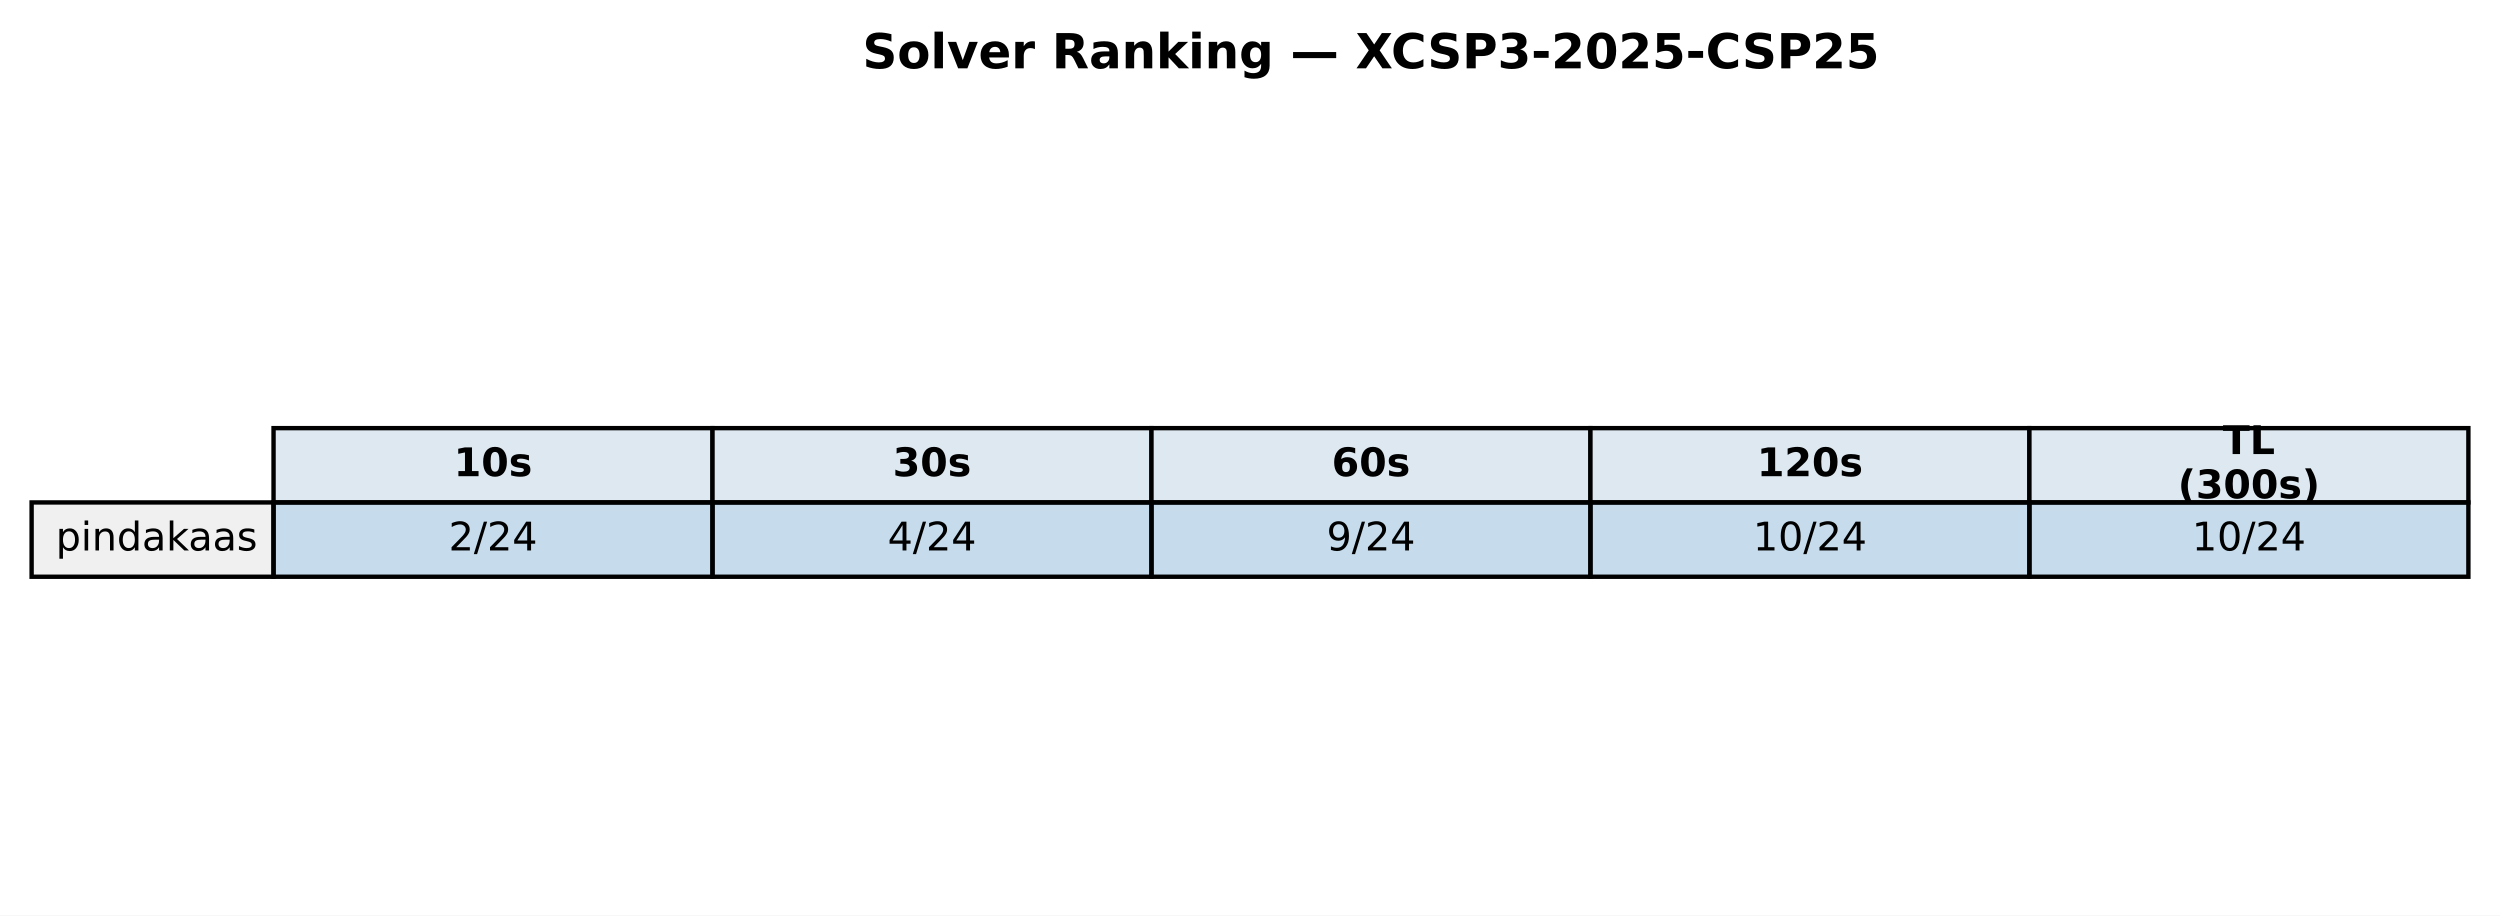
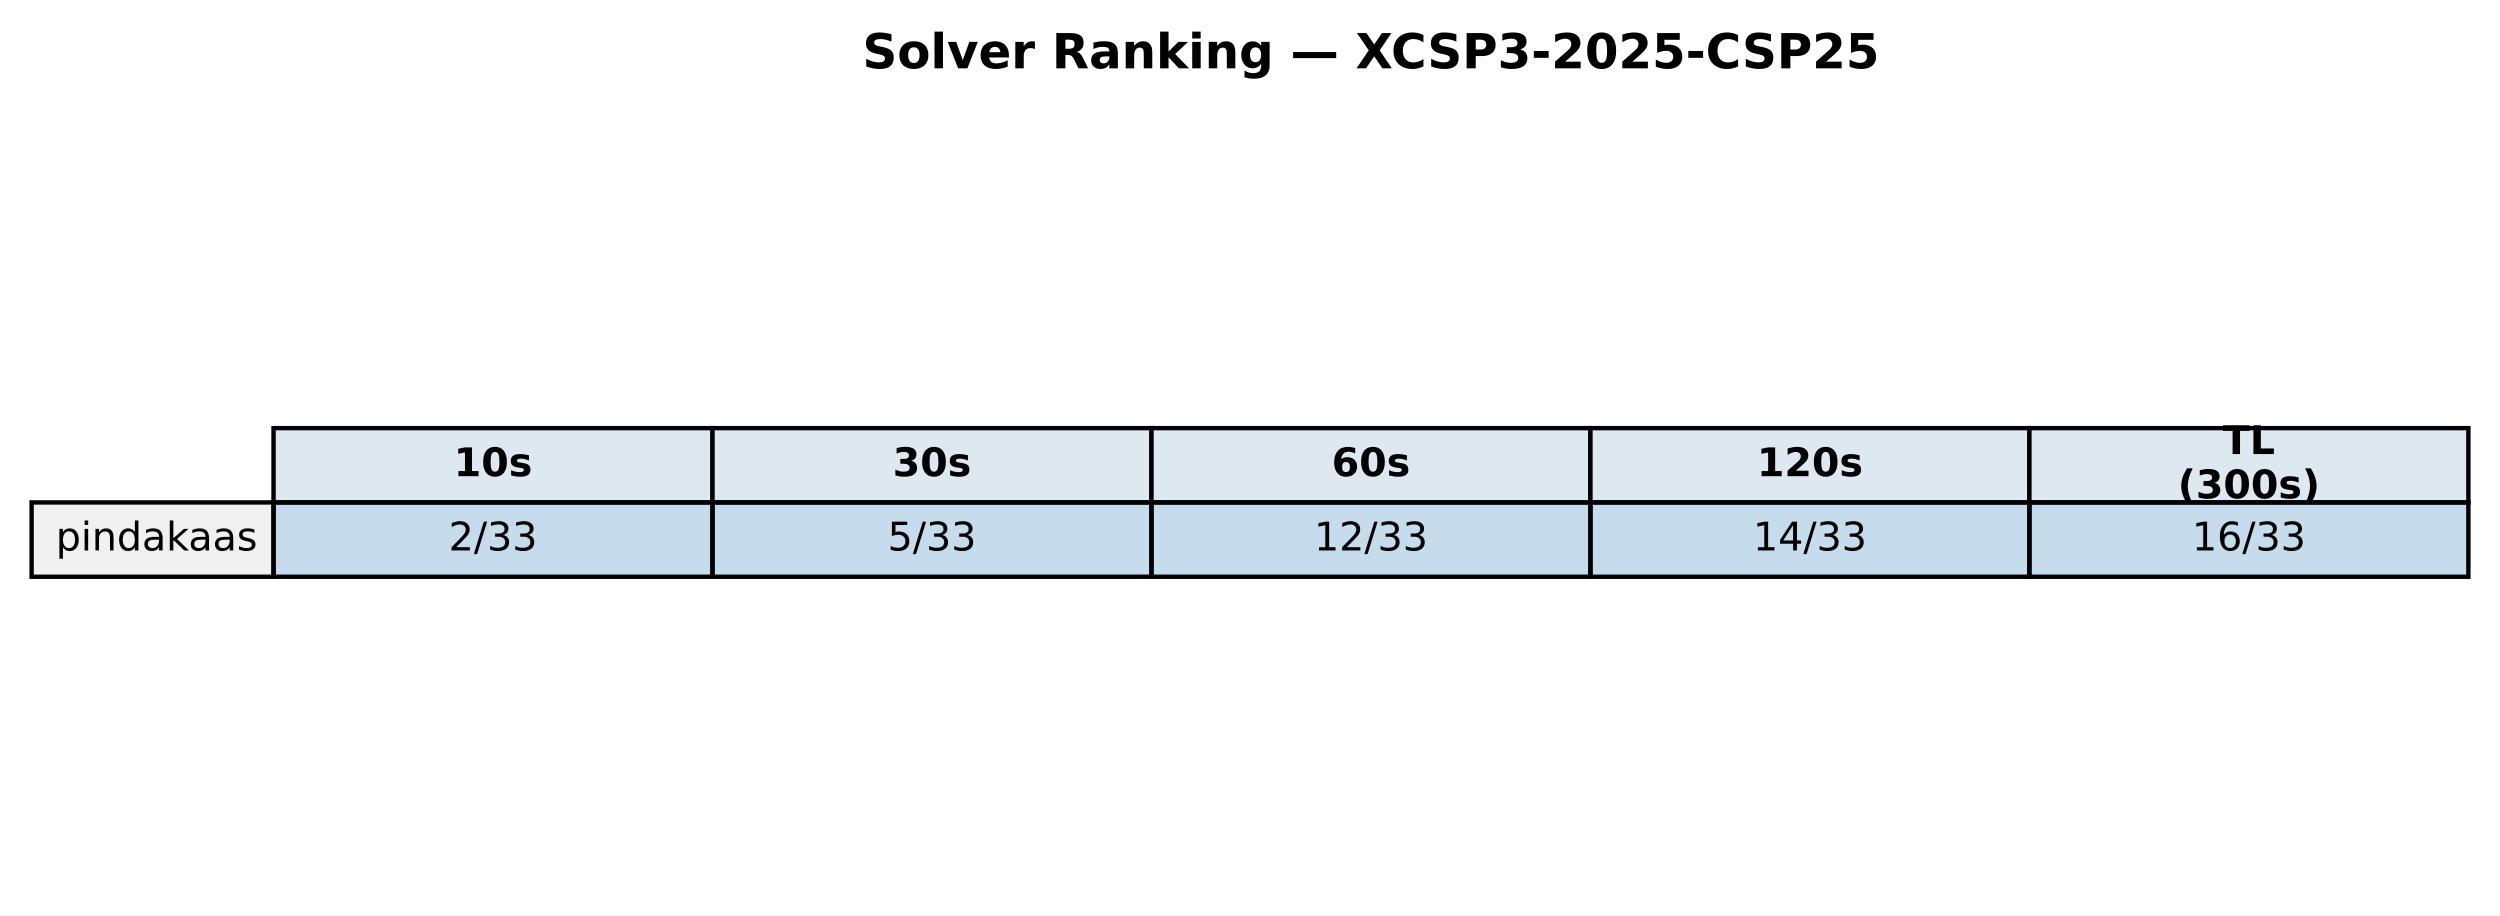
<svg xmlns="http://www.w3.org/2000/svg" xmlns:xlink="http://www.w3.org/1999/xlink" width="569.414pt" height="208.518pt" viewBox="0 0 569.414 208.518" version="1.1">
  <defs>
    <style type="text/css">*{stroke-linejoin: round; stroke-linecap: butt}</style>
  </defs>
  <g id="figure_1">
    <g id="patch_1">
      <path d="M 0 208.518  L 569.414 208.518  L 569.414 0  L 0 0  z " style="fill: #ffffff" />
    </g>
    <g id="axes_1">
      <g id="table_1">
        <g id="patch_2">
          <path d="M 62.304 114.438  L 162.286 114.438  L 162.286 97.514  L 62.304 97.514  z " style="fill: #dde8f0; stroke: #000000; stroke-linejoin: miter" />
        </g>
        <g id="text_1">
          <g transform="translate(103.3544 108.4594) scale(0.09 -0.09)">
            <defs>
              <path id="DejaVuSans-Bold-31" d="M 750 831  L 1813 831  L 1813 3847  L 722 3622  L 722 4441  L 1806 4666  L 2950 4666  L 2950 831  L 4013 831  L 4013 0  L 750 0  L 750 831  z " transform="scale(0.015625)" />
              <path id="DejaVuSans-Bold-30" d="M 2944 2338  Q 2944 3213 2780 3570  Q 2616 3928 2228 3928  Q 1841 3928 1675 3570  Q 1509 3213 1509 2338  Q 1509 1453 1675 1090  Q 1841 728 2228 728  Q 2613 728 2778 1090  Q 2944 1453 2944 2338  z M 4147 2328  Q 4147 1169 3647 539  Q 3147 -91 2228 -91  Q 1306 -91 806 539  Q 306 1169 306 2328  Q 306 3491 806 4120  Q 1306 4750 2228 4750  Q 3147 4750 3647 4120  Q 4147 3491 4147 2328  z " transform="scale(0.015625)" />
              <path id="DejaVuSans-Bold-73" d="M 3272 3391  L 3272 2541  Q 2913 2691 2578 2766  Q 2244 2841 1947 2841  Q 1628 2841 1473 2761  Q 1319 2681 1319 2516  Q 1319 2381 1436 2309  Q 1553 2238 1856 2203  L 2053 2175  Q 2913 2066 3209 1816  Q 3506 1566 3506 1031  Q 3506 472 3093 190  Q 2681 -91 1863 -91  Q 1516 -91 1145 -36  Q 775 19 384 128  L 384 978  Q 719 816 1070 734  Q 1422 653 1784 653  Q 2113 653 2278 743  Q 2444 834 2444 1013  Q 2444 1163 2330 1236  Q 2216 1309 1875 1350  L 1678 1375  Q 931 1469 631 1722  Q 331 1975 331 2491  Q 331 3047 712 3315  Q 1094 3584 1881 3584  Q 2191 3584 2531 3537  Q 2872 3491 3272 3391  z " transform="scale(0.015625)" />
            </defs>
            <use xlink:href="#DejaVuSans-Bold-31" />
            <use xlink:href="#DejaVuSans-Bold-30" transform="translate(69.58008 0)" />
            <use xlink:href="#DejaVuSans-Bold-73" transform="translate(139.1602 0)" />
          </g>
        </g>
        <g id="patch_3">
          <path d="M 162.286 114.438  L 262.268 114.438  L 262.268 97.514  L 162.286 97.514  z " style="fill: #dde8f0; stroke: #000000; stroke-linejoin: miter" />
        </g>
        <g id="text_2">
          <g transform="translate(203.3365 108.4594) scale(0.09 -0.09)">
            <defs>
              <path id="DejaVuSans-Bold-33" d="M 2981 2516  Q 3453 2394 3698 2092  Q 3944 1791 3944 1325  Q 3944 631 3412 270  Q 2881 -91 1863 -91  Q 1503 -91 1142 -33  Q 781 25 428 141  L 428 1069  Q 766 900 1098 814  Q 1431 728 1753 728  Q 2231 728 2486 893  Q 2741 1059 2741 1369  Q 2741 1688 2480 1852  Q 2219 2016 1709 2016  L 1228 2016  L 1228 2791  L 1734 2791  Q 2188 2791 2409 2933  Q 2631 3075 2631 3366  Q 2631 3634 2415 3781  Q 2200 3928 1806 3928  Q 1516 3928 1219 3862  Q 922 3797 628 3669  L 628 4550  Q 984 4650 1334 4700  Q 1684 4750 2022 4750  Q 2931 4750 3382 4451  Q 3834 4153 3834 3553  Q 3834 3144 3618 2883  Q 3403 2622 2981 2516  z " transform="scale(0.015625)" />
            </defs>
            <use xlink:href="#DejaVuSans-Bold-33" />
            <use xlink:href="#DejaVuSans-Bold-30" transform="translate(69.58008 0)" />
            <use xlink:href="#DejaVuSans-Bold-73" transform="translate(139.1602 0)" />
          </g>
        </g>
        <g id="patch_4">
          <path d="M 262.268 114.438  L 362.25 114.438  L 362.25 97.514  L 262.268 97.514  z " style="fill: #dde8f0; stroke: #000000; stroke-linejoin: miter" />
        </g>
        <g id="text_3">
          <g transform="translate(303.3186 108.4594) scale(0.09 -0.09)">
            <defs>
              <path id="DejaVuSans-Bold-36" d="M 2316 2303  Q 2000 2303 1842 2098  Q 1684 1894 1684 1484  Q 1684 1075 1842 870  Q 2000 666 2316 666  Q 2634 666 2792 870  Q 2950 1075 2950 1484  Q 2950 1894 2792 2098  Q 2634 2303 2316 2303  z M 3803 4544  L 3803 3681  Q 3506 3822 3243 3889  Q 2981 3956 2731 3956  Q 2194 3956 1894 3657  Q 1594 3359 1544 2772  Q 1750 2925 1990 3001  Q 2231 3078 2516 3078  Q 3231 3078 3670 2659  Q 4109 2241 4109 1563  Q 4109 813 3618 361  Q 3128 -91 2303 -91  Q 1394 -91 895 523  Q 397 1138 397 2266  Q 397 3422 980 4083  Q 1563 4744 2578 4744  Q 2900 4744 3203 4694  Q 3506 4644 3803 4544  z " transform="scale(0.015625)" />
            </defs>
            <use xlink:href="#DejaVuSans-Bold-36" />
            <use xlink:href="#DejaVuSans-Bold-30" transform="translate(69.58008 0)" />
            <use xlink:href="#DejaVuSans-Bold-73" transform="translate(139.1602 0)" />
          </g>
        </g>
        <g id="patch_5">
          <path d="M 362.25 114.438  L 462.232 114.438  L 462.232 97.514  L 362.25 97.514  z " style="fill: #dde8f0; stroke: #000000; stroke-linejoin: miter" />
        </g>
        <g id="text_4">
          <g transform="translate(400.1697 108.4594) scale(0.09 -0.09)">
            <defs>
              <path id="DejaVuSans-Bold-32" d="M 1844 884  L 3897 884  L 3897 0  L 506 0  L 506 884  L 2209 2388  Q 2438 2594 2547 2791  Q 2656 2988 2656 3200  Q 2656 3528 2436 3728  Q 2216 3928 1850 3928  Q 1569 3928 1234 3808  Q 900 3688 519 3450  L 519 4475  Q 925 4609 1322 4679  Q 1719 4750 2100 4750  Q 2938 4750 3402 4381  Q 3866 4013 3866 3353  Q 3866 2972 3669 2642  Q 3472 2313 2841 1759  L 1844 884  z " transform="scale(0.015625)" />
            </defs>
            <use xlink:href="#DejaVuSans-Bold-31" />
            <use xlink:href="#DejaVuSans-Bold-32" transform="translate(69.58008 0)" />
            <use xlink:href="#DejaVuSans-Bold-30" transform="translate(139.1602 0)" />
            <use xlink:href="#DejaVuSans-Bold-73" transform="translate(208.7402 0)" />
          </g>
        </g>
        <g id="patch_6">
          <path d="M 462.232 114.438  L 562.214 114.438  L 562.214 97.514  L 462.232 97.514  z " style="fill: #dde8f0; stroke: #000000; stroke-linejoin: miter" />
        </g>
        <g id="text_5">
          <g transform="translate(506.2858 103.4204) scale(0.09 -0.09)">
            <defs>
              <path id="DejaVuSans-Bold-54" d="M 31 4666  L 4331 4666  L 4331 3756  L 2784 3756  L 2784 0  L 1581 0  L 1581 3756  L 31 3756  L 31 4666  z " transform="scale(0.015625)" />
              <path id="DejaVuSans-Bold-4c" d="M 588 4666  L 1791 4666  L 1791 909  L 3903 909  L 3903 0  L 588 0  L 588 4666  z " transform="scale(0.015625)" />
            </defs>
            <use xlink:href="#DejaVuSans-Bold-54" />
            <use xlink:href="#DejaVuSans-Bold-4c" transform="translate(68.21289 0)" />
          </g>
          <g transform="translate(496.0385 113.4984) scale(0.09 -0.09)">
            <defs>
              <path id="DejaVuSans-Bold-28" d="M 2413 -844  L 1484 -844  Q 1006 -72 778 623  Q 550 1319 550 2003  Q 550 2688 779 3389  Q 1009 4091 1484 4856  L 2413 4856  Q 2013 4116 1813 3408  Q 1613 2700 1613 2009  Q 1613 1319 1811 609  Q 2009 -100 2413 -844  z " transform="scale(0.015625)" />
              <path id="DejaVuSans-Bold-29" d="M 513 -844  Q 913 -100 1113 609  Q 1313 1319 1313 2009  Q 1313 2700 1113 3408  Q 913 4116 513 4856  L 1441 4856  Q 1916 4091 2145 3389  Q 2375 2688 2375 2003  Q 2375 1319 2147 623  Q 1919 -72 1441 -844  L 513 -844  z " transform="scale(0.015625)" />
            </defs>
            <use xlink:href="#DejaVuSans-Bold-28" />
            <use xlink:href="#DejaVuSans-Bold-33" transform="translate(45.70312 0)" />
            <use xlink:href="#DejaVuSans-Bold-30" transform="translate(115.2832 0)" />
            <use xlink:href="#DejaVuSans-Bold-30" transform="translate(184.8633 0)" />
            <use xlink:href="#DejaVuSans-Bold-73" transform="translate(254.4434 0)" />
            <use xlink:href="#DejaVuSans-Bold-29" transform="translate(313.9648 0)" />
          </g>
        </g>
        <g id="patch_7">
          <path d="M 7.2 131.363  L 62.304 131.363  L 62.304 114.438  L 7.2 114.438  z " style="fill: #f0f0f0; stroke: #000000; stroke-linejoin: miter" />
        </g>
        <g id="text_6">
          <g transform="translate(12.71036 125.3841) scale(0.09 -0.09)">
            <defs>
              <path id="DejaVuSans-70" d="M 1159 525  L 1159 -1331  L 581 -1331  L 581 3500  L 1159 3500  L 1159 2969  Q 1341 3281 1617 3432  Q 1894 3584 2278 3584  Q 2916 3584 3314 3078  Q 3713 2572 3713 1747  Q 3713 922 3314 415  Q 2916 -91 2278 -91  Q 1894 -91 1617 61  Q 1341 213 1159 525  z M 3116 1747  Q 3116 2381 2855 2742  Q 2594 3103 2138 3103  Q 1681 3103 1420 2742  Q 1159 2381 1159 1747  Q 1159 1113 1420 752  Q 1681 391 2138 391  Q 2594 391 2855 752  Q 3116 1113 3116 1747  z " transform="scale(0.015625)" />
              <path id="DejaVuSans-69" d="M 603 3500  L 1178 3500  L 1178 0  L 603 0  L 603 3500  z M 603 4863  L 1178 4863  L 1178 4134  L 603 4134  L 603 4863  z " transform="scale(0.015625)" />
              <path id="DejaVuSans-6e" d="M 3513 2113  L 3513 0  L 2938 0  L 2938 2094  Q 2938 2591 2744 2837  Q 2550 3084 2163 3084  Q 1697 3084 1428 2787  Q 1159 2491 1159 1978  L 1159 0  L 581 0  L 581 3500  L 1159 3500  L 1159 2956  Q 1366 3272 1645 3428  Q 1925 3584 2291 3584  Q 2894 3584 3203 3211  Q 3513 2838 3513 2113  z " transform="scale(0.015625)" />
              <path id="DejaVuSans-64" d="M 2906 2969  L 2906 4863  L 3481 4863  L 3481 0  L 2906 0  L 2906 525  Q 2725 213 2448 61  Q 2172 -91 1784 -91  Q 1150 -91 751 415  Q 353 922 353 1747  Q 353 2572 751 3078  Q 1150 3584 1784 3584  Q 2172 3584 2448 3432  Q 2725 3281 2906 2969  z M 947 1747  Q 947 1113 1208 752  Q 1469 391 1925 391  Q 2381 391 2643 752  Q 2906 1113 2906 1747  Q 2906 2381 2643 2742  Q 2381 3103 1925 3103  Q 1469 3103 1208 2742  Q 947 2381 947 1747  z " transform="scale(0.015625)" />
              <path id="DejaVuSans-61" d="M 2194 1759  Q 1497 1759 1228 1600  Q 959 1441 959 1056  Q 959 750 1161 570  Q 1363 391 1709 391  Q 2188 391 2477 730  Q 2766 1069 2766 1631  L 2766 1759  L 2194 1759  z M 3341 1997  L 3341 0  L 2766 0  L 2766 531  Q 2569 213 2275 61  Q 1981 -91 1556 -91  Q 1019 -91 701 211  Q 384 513 384 1019  Q 384 1609 779 1909  Q 1175 2209 1959 2209  L 2766 2209  L 2766 2266  Q 2766 2663 2505 2880  Q 2244 3097 1772 3097  Q 1472 3097 1187 3025  Q 903 2953 641 2809  L 641 3341  Q 956 3463 1253 3523  Q 1550 3584 1831 3584  Q 2591 3584 2966 3190  Q 3341 2797 3341 1997  z " transform="scale(0.015625)" />
              <path id="DejaVuSans-6b" d="M 581 4863  L 1159 4863  L 1159 1991  L 2875 3500  L 3609 3500  L 1753 1863  L 3688 0  L 2938 0  L 1159 1709  L 1159 0  L 581 0  L 581 4863  z " transform="scale(0.015625)" />
              <path id="DejaVuSans-73" d="M 2834 3397  L 2834 2853  Q 2591 2978 2328 3040  Q 2066 3103 1784 3103  Q 1356 3103 1142 2972  Q 928 2841 928 2578  Q 928 2378 1081 2264  Q 1234 2150 1697 2047  L 1894 2003  Q 2506 1872 2764 1633  Q 3022 1394 3022 966  Q 3022 478 2636 193  Q 2250 -91 1575 -91  Q 1294 -91 989 -36  Q 684 19 347 128  L 347 722  Q 666 556 975 473  Q 1284 391 1588 391  Q 1994 391 2212 530  Q 2431 669 2431 922  Q 2431 1156 2273 1281  Q 2116 1406 1581 1522  L 1381 1569  Q 847 1681 609 1914  Q 372 2147 372 2553  Q 372 3047 722 3315  Q 1072 3584 1716 3584  Q 2034 3584 2315 3537  Q 2597 3491 2834 3397  z " transform="scale(0.015625)" />
            </defs>
            <use xlink:href="#DejaVuSans-70" />
            <use xlink:href="#DejaVuSans-69" transform="translate(63.47656 0)" />
            <use xlink:href="#DejaVuSans-6e" transform="translate(91.25977 0)" />
            <use xlink:href="#DejaVuSans-64" transform="translate(154.6387 0)" />
            <use xlink:href="#DejaVuSans-61" transform="translate(218.1152 0)" />
            <use xlink:href="#DejaVuSans-6b" transform="translate(279.3945 0)" />
            <use xlink:href="#DejaVuSans-61" transform="translate(335.5547 0)" />
            <use xlink:href="#DejaVuSans-61" transform="translate(396.834 0)" />
            <use xlink:href="#DejaVuSans-73" transform="translate(458.1133 0)" />
          </g>
        </g>
        <g id="patch_8">
          <path d="M 62.304 131.363  L 162.286 131.363  L 162.286 114.438  L 62.304 114.438  z " style="fill: #1f77b4; fill-opacity: 0.25; stroke: #000000; stroke-linejoin: miter" />
        </g>
        <g id="text_7">
          <g transform="translate(102.1894 125.3841) scale(0.09 -0.09)">
            <defs>
              <path id="DejaVuSans-32" d="M 1228 531  L 3431 531  L 3431 0  L 469 0  L 469 531  Q 828 903 1448 1529  Q 2069 2156 2228 2338  Q 2531 2678 2651 2914  Q 2772 3150 2772 3378  Q 2772 3750 2511 3984  Q 2250 4219 1831 4219  Q 1534 4219 1204 4116  Q 875 4013 500 3803  L 500 4441  Q 881 4594 1212 4672  Q 1544 4750 1819 4750  Q 2544 4750 2975 4387  Q 3406 4025 3406 3419  Q 3406 3131 3298 2873  Q 3191 2616 2906 2266  Q 2828 2175 2409 1742  Q 1991 1309 1228 531  z " transform="scale(0.015625)" />
              <path id="DejaVuSans-2f" d="M 1625 4666  L 2156 4666  L 531 -594  L 0 -594  L 1625 4666  z " transform="scale(0.015625)" />
-               <path id="DejaVuSans-34" d="M 2419 4116  L 825 1625  L 2419 1625  L 2419 4116  z M 2253 4666  L 3047 4666  L 3047 1625  L 3713 1625  L 3713 1100  L 3047 1100  L 3047 0  L 2419 0  L 2419 1100  L 313 1100  L 313 1709  L 2253 4666  z " transform="scale(0.015625)" />
+               <path id="DejaVuSans-33" d="M 2597 2516  Q 3050 2419 3304 2112  Q 3559 1806 3559 1356  Q 3559 666 3084 287  Q 2609 -91 1734 -91  Q 1441 -91 1130 -33  Q 819 25 488 141  L 488 750  Q 750 597 1062 519  Q 1375 441 1716 441  Q 2309 441 2620 675  Q 2931 909 2931 1356  Q 2931 1769 2642 2001  Q 2353 2234 1838 2234  L 1294 2234  L 1294 2753  L 1863 2753  Q 2328 2753 2575 2939  Q 2822 3125 2822 3475  Q 2822 3834 2567 4026  Q 2313 4219 1838 4219  Q 1578 4219 1281 4162  Q 984 4106 628 3988  L 628 4550  Q 988 4650 1302 4700  Q 1616 4750 1894 4750  Q 2613 4750 3031 4423  Q 3450 4097 3450 3541  Q 3450 3153 3228 2886  Q 3006 2619 2597 2516  z " transform="scale(0.015625)" />
            </defs>
            <use xlink:href="#DejaVuSans-32" />
            <use xlink:href="#DejaVuSans-2f" transform="translate(63.62305 0)" />
-             <use xlink:href="#DejaVuSans-32" transform="translate(97.31445 0)" />
-             <use xlink:href="#DejaVuSans-34" transform="translate(160.9375 0)" />
+             <use xlink:href="#DejaVuSans-33" transform="translate(97.31445 0)" />
+             <use xlink:href="#DejaVuSans-33" transform="translate(160.9375 0)" />
          </g>
        </g>
        <g id="patch_9">
          <path d="M 162.286 131.363  L 262.268 131.363  L 262.268 114.438  L 162.286 114.438  z " style="fill: #1f77b4; fill-opacity: 0.25; stroke: #000000; stroke-linejoin: miter" />
        </g>
        <g id="text_8">
          <g transform="translate(202.1714 125.3841) scale(0.09 -0.09)">
-             <use xlink:href="#DejaVuSans-34" />
+             <defs>
+               <path id="DejaVuSans-35" d="M 691 4666  L 3169 4666  L 3169 4134  L 1269 4134  L 1269 2991  Q 1406 3038 1543 3061  Q 1681 3084 1819 3084  Q 2600 3084 3056 2656  Q 3513 2228 3513 1497  Q 3513 744 3044 326  Q 2575 -91 1722 -91  Q 1428 -91 1123 -41  Q 819 9 494 109  L 494 744  Q 775 591 1075 516  Q 1375 441 1709 441  Q 2250 441 2565 725  Q 2881 1009 2881 1497  Q 2881 1984 2565 2268  Q 2250 2553 1709 2553  Q 1456 2553 1204 2497  Q 953 2441 691 2322  L 691 4666  z " transform="scale(0.015625)" />
+             </defs>
+             <use xlink:href="#DejaVuSans-35" />
            <use xlink:href="#DejaVuSans-2f" transform="translate(63.62305 0)" />
-             <use xlink:href="#DejaVuSans-32" transform="translate(97.31445 0)" />
-             <use xlink:href="#DejaVuSans-34" transform="translate(160.9375 0)" />
+             <use xlink:href="#DejaVuSans-33" transform="translate(97.31445 0)" />
+             <use xlink:href="#DejaVuSans-33" transform="translate(160.9375 0)" />
          </g>
        </g>
        <g id="patch_10">
          <path d="M 262.268 131.363  L 362.25 131.363  L 362.25 114.438  L 262.268 114.438  z " style="fill: #1f77b4; fill-opacity: 0.25; stroke: #000000; stroke-linejoin: miter" />
        </g>
        <g id="text_9">
-           <g transform="translate(302.1535 125.3841) scale(0.09 -0.09)">
-             <defs>
-               <path id="DejaVuSans-39" d="M 703 97  L 703 672  Q 941 559 1184 500  Q 1428 441 1663 441  Q 2288 441 2617 861  Q 2947 1281 2994 2138  Q 2813 1869 2534 1725  Q 2256 1581 1919 1581  Q 1219 1581 811 2004  Q 403 2428 403 3163  Q 403 3881 828 4315  Q 1253 4750 1959 4750  Q 2769 4750 3195 4129  Q 3622 3509 3622 2328  Q 3622 1225 3098 567  Q 2575 -91 1691 -91  Q 1453 -91 1209 -44  Q 966 3 703 97  z M 1959 2075  Q 2384 2075 2632 2365  Q 2881 2656 2881 3163  Q 2881 3666 2632 3958  Q 2384 4250 1959 4250  Q 1534 4250 1286 3958  Q 1038 3666 1038 3163  Q 1038 2656 1286 2365  Q 1534 2075 1959 2075  z " transform="scale(0.015625)" />
-             </defs>
-             <use xlink:href="#DejaVuSans-39" />
-             <use xlink:href="#DejaVuSans-2f" transform="translate(63.62305 0)" />
-             <use xlink:href="#DejaVuSans-32" transform="translate(97.31445 0)" />
-             <use xlink:href="#DejaVuSans-34" transform="translate(160.9375 0)" />
+           <g transform="translate(299.2904 125.3841) scale(0.09 -0.09)">
+             <defs>
+               <path id="DejaVuSans-31" d="M 794 531  L 1825 531  L 1825 4091  L 703 3866  L 703 4441  L 1819 4666  L 2450 4666  L 2450 531  L 3481 531  L 3481 0  L 794 0  L 794 531  z " transform="scale(0.015625)" />
+             </defs>
+             <use xlink:href="#DejaVuSans-31" />
+             <use xlink:href="#DejaVuSans-32" transform="translate(63.62305 0)" />
+             <use xlink:href="#DejaVuSans-2f" transform="translate(127.2461 0)" />
+             <use xlink:href="#DejaVuSans-33" transform="translate(160.9375 0)" />
+             <use xlink:href="#DejaVuSans-33" transform="translate(224.5605 0)" />
          </g>
        </g>
        <g id="patch_11">
          <path d="M 362.25 131.363  L 462.232 131.363  L 462.232 114.438  L 362.25 114.438  z " style="fill: #1f77b4; fill-opacity: 0.25; stroke: #000000; stroke-linejoin: miter" />
        </g>
        <g id="text_10">
          <g transform="translate(399.2725 125.3841) scale(0.09 -0.09)">
            <defs>
-               <path id="DejaVuSans-31" d="M 794 531  L 1825 531  L 1825 4091  L 703 3866  L 703 4441  L 1819 4666  L 2450 4666  L 2450 531  L 3481 531  L 3481 0  L 794 0  L 794 531  z " transform="scale(0.015625)" />
-               <path id="DejaVuSans-30" d="M 2034 4250  Q 1547 4250 1301 3770  Q 1056 3291 1056 2328  Q 1056 1369 1301 889  Q 1547 409 2034 409  Q 2525 409 2770 889  Q 3016 1369 3016 2328  Q 3016 3291 2770 3770  Q 2525 4250 2034 4250  z M 2034 4750  Q 2819 4750 3233 4129  Q 3647 3509 3647 2328  Q 3647 1150 3233 529  Q 2819 -91 2034 -91  Q 1250 -91 836 529  Q 422 1150 422 2328  Q 422 3509 836 4129  Q 1250 4750 2034 4750  z " transform="scale(0.015625)" />
+               <path id="DejaVuSans-34" d="M 2419 4116  L 825 1625  L 2419 1625  L 2419 4116  z M 2253 4666  L 3047 4666  L 3047 1625  L 3713 1625  L 3713 1100  L 3047 1100  L 3047 0  L 2419 0  L 2419 1100  L 313 1100  L 313 1709  L 2253 4666  z " transform="scale(0.015625)" />
            </defs>
            <use xlink:href="#DejaVuSans-31" />
-             <use xlink:href="#DejaVuSans-30" transform="translate(63.62305 0)" />
+             <use xlink:href="#DejaVuSans-34" transform="translate(63.62305 0)" />
            <use xlink:href="#DejaVuSans-2f" transform="translate(127.2461 0)" />
-             <use xlink:href="#DejaVuSans-32" transform="translate(160.9375 0)" />
-             <use xlink:href="#DejaVuSans-34" transform="translate(224.5605 0)" />
+             <use xlink:href="#DejaVuSans-33" transform="translate(160.9375 0)" />
+             <use xlink:href="#DejaVuSans-33" transform="translate(224.5605 0)" />
          </g>
        </g>
        <g id="patch_12">
          <path d="M 462.232 131.363  L 562.214 131.363  L 562.214 114.438  L 462.232 114.438  z " style="fill: #1f77b4; fill-opacity: 0.25; stroke: #000000; stroke-linejoin: miter" />
        </g>
        <g id="text_11">
          <g transform="translate(499.2545 125.3841) scale(0.09 -0.09)">
+             <defs>
+               <path id="DejaVuSans-36" d="M 2113 2584  Q 1688 2584 1439 2293  Q 1191 2003 1191 1497  Q 1191 994 1439 701  Q 1688 409 2113 409  Q 2538 409 2786 701  Q 3034 994 3034 1497  Q 3034 2003 2786 2293  Q 2538 2584 2113 2584  z M 3366 4563  L 3366 3988  Q 3128 4100 2886 4159  Q 2644 4219 2406 4219  Q 1781 4219 1451 3797  Q 1122 3375 1075 2522  Q 1259 2794 1537 2939  Q 1816 3084 2150 3084  Q 2853 3084 3261 2657  Q 3669 2231 3669 1497  Q 3669 778 3244 343  Q 2819 -91 2113 -91  Q 1303 -91 875 529  Q 447 1150 447 2328  Q 447 3434 972 4092  Q 1497 4750 2381 4750  Q 2619 4750 2861 4703  Q 3103 4656 3366 4563  z " transform="scale(0.015625)" />
+             </defs>
            <use xlink:href="#DejaVuSans-31" />
-             <use xlink:href="#DejaVuSans-30" transform="translate(63.62305 0)" />
+             <use xlink:href="#DejaVuSans-36" transform="translate(63.62305 0)" />
            <use xlink:href="#DejaVuSans-2f" transform="translate(127.2461 0)" />
-             <use xlink:href="#DejaVuSans-32" transform="translate(160.9375 0)" />
-             <use xlink:href="#DejaVuSans-34" transform="translate(224.5605 0)" />
+             <use xlink:href="#DejaVuSans-33" transform="translate(160.9375 0)" />
+             <use xlink:href="#DejaVuSans-33" transform="translate(224.5605 0)" />
          </g>
        </g>
      </g>
      <g id="text_12">
        <g transform="translate(196.4477 15.55828) scale(0.11 -0.11)">
          <defs>
            <path id="DejaVuSans-Bold-53" d="M 3834 4519  L 3834 3531  Q 3450 3703 3084 3790  Q 2719 3878 2394 3878  Q 1963 3878 1756 3759  Q 1550 3641 1550 3391  Q 1550 3203 1689 3098  Q 1828 2994 2194 2919  L 2706 2816  Q 3484 2659 3812 2340  Q 4141 2022 4141 1434  Q 4141 663 3683 286  Q 3225 -91 2284 -91  Q 1841 -91 1394 -6  Q 947 78 500 244  L 500 1259  Q 947 1022 1364 901  Q 1781 781 2169 781  Q 2563 781 2772 912  Q 2981 1044 2981 1288  Q 2981 1506 2839 1625  Q 2697 1744 2272 1838  L 1806 1941  Q 1106 2091 782 2419  Q 459 2747 459 3303  Q 459 4000 909 4375  Q 1359 4750 2203 4750  Q 2588 4750 2994 4692  Q 3400 4634 3834 4519  z " transform="scale(0.015625)" />
            <path id="DejaVuSans-Bold-6f" d="M 2203 2784  Q 1831 2784 1636 2517  Q 1441 2250 1441 1747  Q 1441 1244 1636 976  Q 1831 709 2203 709  Q 2569 709 2762 976  Q 2956 1244 2956 1747  Q 2956 2250 2762 2517  Q 2569 2784 2203 2784  z M 2203 3584  Q 3106 3584 3614 3096  Q 4122 2609 4122 1747  Q 4122 884 3614 396  Q 3106 -91 2203 -91  Q 1297 -91 786 396  Q 275 884 275 1747  Q 275 2609 786 3096  Q 1297 3584 2203 3584  z " transform="scale(0.015625)" />
            <path id="DejaVuSans-Bold-6c" d="M 538 4863  L 1656 4863  L 1656 0  L 538 0  L 538 4863  z " transform="scale(0.015625)" />
            <path id="DejaVuSans-Bold-76" d="M 97 3500  L 1216 3500  L 2088 1081  L 2956 3500  L 4078 3500  L 2700 0  L 1472 0  L 97 3500  z " transform="scale(0.015625)" />
            <path id="DejaVuSans-Bold-65" d="M 4031 1759  L 4031 1441  L 1416 1441  Q 1456 1047 1700 850  Q 1944 653 2381 653  Q 2734 653 3104 758  Q 3475 863 3866 1075  L 3866 213  Q 3469 63 3072 -14  Q 2675 -91 2278 -91  Q 1328 -91 801 392  Q 275 875 275 1747  Q 275 2603 792 3093  Q 1309 3584 2216 3584  Q 3041 3584 3536 3087  Q 4031 2591 4031 1759  z M 2881 2131  Q 2881 2450 2695 2645  Q 2509 2841 2209 2841  Q 1884 2841 1681 2658  Q 1478 2475 1428 2131  L 2881 2131  z " transform="scale(0.015625)" />
            <path id="DejaVuSans-Bold-72" d="M 3138 2547  Q 2991 2616 2845 2648  Q 2700 2681 2553 2681  Q 2122 2681 1889 2404  Q 1656 2128 1656 1613  L 1656 0  L 538 0  L 538 3500  L 1656 3500  L 1656 2925  Q 1872 3269 2151 3426  Q 2431 3584 2822 3584  Q 2878 3584 2943 3579  Q 3009 3575 3134 3559  L 3138 2547  z " transform="scale(0.015625)" />
            <path id="DejaVuSans-Bold-20" transform="scale(0.015625)" />
            <path id="DejaVuSans-Bold-52" d="M 2297 2597  Q 2675 2597 2839 2737  Q 3003 2878 3003 3200  Q 3003 3519 2839 3656  Q 2675 3794 2297 3794  L 1791 3794  L 1791 2597  L 2297 2597  z M 1791 1766  L 1791 0  L 588 0  L 588 4666  L 2425 4666  Q 3347 4666 3776 4356  Q 4206 4047 4206 3378  Q 4206 2916 3982 2619  Q 3759 2322 3309 2181  Q 3556 2125 3751 1926  Q 3947 1728 4147 1325  L 4800 0  L 3519 0  L 2950 1159  Q 2778 1509 2601 1637  Q 2425 1766 2131 1766  L 1791 1766  z " transform="scale(0.015625)" />
            <path id="DejaVuSans-Bold-61" d="M 2106 1575  Q 1756 1575 1579 1456  Q 1403 1338 1403 1106  Q 1403 894 1545 773  Q 1688 653 1941 653  Q 2256 653 2472 879  Q 2688 1106 2688 1447  L 2688 1575  L 2106 1575  z M 3816 1997  L 3816 0  L 2688 0  L 2688 519  Q 2463 200 2181 54  Q 1900 -91 1497 -91  Q 953 -91 614 226  Q 275 544 275 1050  Q 275 1666 698 1953  Q 1122 2241 2028 2241  L 2688 2241  L 2688 2328  Q 2688 2594 2478 2717  Q 2269 2841 1825 2841  Q 1466 2841 1156 2769  Q 847 2697 581 2553  L 581 3406  Q 941 3494 1303 3539  Q 1666 3584 2028 3584  Q 2975 3584 3395 3211  Q 3816 2838 3816 1997  z " transform="scale(0.015625)" />
            <path id="DejaVuSans-Bold-6e" d="M 4056 2131  L 4056 0  L 2931 0  L 2931 347  L 2931 1631  Q 2931 2084 2911 2256  Q 2891 2428 2841 2509  Q 2775 2619 2662 2680  Q 2550 2741 2406 2741  Q 2056 2741 1856 2470  Q 1656 2200 1656 1722  L 1656 0  L 538 0  L 538 3500  L 1656 3500  L 1656 2988  Q 1909 3294 2193 3439  Q 2478 3584 2822 3584  Q 3428 3584 3742 3212  Q 4056 2841 4056 2131  z " transform="scale(0.015625)" />
            <path id="DejaVuSans-Bold-6b" d="M 538 4863  L 1656 4863  L 1656 2216  L 2944 3500  L 4244 3500  L 2534 1894  L 4378 0  L 3022 0  L 1656 1459  L 1656 0  L 538 0  L 538 4863  z " transform="scale(0.015625)" />
            <path id="DejaVuSans-Bold-69" d="M 538 3500  L 1656 3500  L 1656 0  L 538 0  L 538 3500  z M 538 4863  L 1656 4863  L 1656 3950  L 538 3950  L 538 4863  z " transform="scale(0.015625)" />
            <path id="DejaVuSans-Bold-67" d="M 2919 594  Q 2688 288 2409 144  Q 2131 0 1766 0  Q 1125 0 706 504  Q 288 1009 288 1791  Q 288 2575 706 3076  Q 1125 3578 1766 3578  Q 2131 3578 2409 3434  Q 2688 3291 2919 2981  L 2919 3500  L 4044 3500  L 4044 353  Q 4044 -491 3511 -936  Q 2978 -1381 1966 -1381  Q 1638 -1381 1331 -1331  Q 1025 -1281 716 -1178  L 716 -306  Q 1009 -475 1290 -558  Q 1572 -641 1856 -641  Q 2406 -641 2662 -400  Q 2919 -159 2919 353  L 2919 594  z M 2181 2772  Q 1834 2772 1640 2515  Q 1447 2259 1447 1791  Q 1447 1309 1634 1061  Q 1822 813 2181 813  Q 2531 813 2725 1069  Q 2919 1325 2919 1791  Q 2919 2259 2725 2515  Q 2531 2772 2181 2772  z " transform="scale(0.015625)" />
            <path id="DejaVuSans-Bold-2014" d="M 344 2156  L 6056 2156  L 6056 1350  L 344 1350  L 344 2156  z " transform="scale(0.015625)" />
            <path id="DejaVuSans-Bold-58" d="M 3188 2381  L 4806 0  L 3553 0  L 2463 1594  L 1381 0  L 122 0  L 1741 2381  L 184 4666  L 1441 4666  L 2463 3163  L 3481 4666  L 4744 4666  L 3188 2381  z " transform="scale(0.015625)" />
            <path id="DejaVuSans-Bold-43" d="M 4288 256  Q 3956 84 3597 -3  Q 3238 -91 2847 -91  Q 1681 -91 1000 561  Q 319 1213 319 2328  Q 319 3447 1000 4098  Q 1681 4750 2847 4750  Q 3238 4750 3597 4662  Q 3956 4575 4288 4403  L 4288 3438  Q 3953 3666 3628 3772  Q 3303 3878 2944 3878  Q 2300 3878 1931 3465  Q 1563 3053 1563 2328  Q 1563 1606 1931 1193  Q 2300 781 2944 781  Q 3303 781 3628 887  Q 3953 994 4288 1222  L 4288 256  z " transform="scale(0.015625)" />
            <path id="DejaVuSans-Bold-50" d="M 588 4666  L 2584 4666  Q 3475 4666 3951 4270  Q 4428 3875 4428 3144  Q 4428 2409 3951 2014  Q 3475 1619 2584 1619  L 1791 1619  L 1791 0  L 588 0  L 588 4666  z M 1791 3794  L 1791 2491  L 2456 2491  Q 2806 2491 2997 2661  Q 3188 2831 3188 3144  Q 3188 3456 2997 3625  Q 2806 3794 2456 3794  L 1791 3794  z " transform="scale(0.015625)" />
            <path id="DejaVuSans-Bold-2d" d="M 347 2297  L 2309 2297  L 2309 1388  L 347 1388  L 347 2297  z " transform="scale(0.015625)" />
            <path id="DejaVuSans-Bold-35" d="M 678 4666  L 3669 4666  L 3669 3781  L 1638 3781  L 1638 3059  Q 1775 3097 1914 3117  Q 2053 3138 2203 3138  Q 3056 3138 3531 2711  Q 4006 2284 4006 1522  Q 4006 766 3489 337  Q 2972 -91 2053 -91  Q 1656 -91 1267 -14  Q 878 63 494 219  L 494 1166  Q 875 947 1217 837  Q 1559 728 1863 728  Q 2300 728 2551 942  Q 2803 1156 2803 1522  Q 2803 1891 2551 2103  Q 2300 2316 1863 2316  Q 1603 2316 1309 2248  Q 1016 2181 678 2041  L 678 4666  z " transform="scale(0.015625)" />
          </defs>
          <use xlink:href="#DejaVuSans-Bold-53" />
          <use xlink:href="#DejaVuSans-Bold-6f" transform="translate(72.02148 0)" />
          <use xlink:href="#DejaVuSans-Bold-6c" transform="translate(140.7227 0)" />
          <use xlink:href="#DejaVuSans-Bold-76" transform="translate(175 0)" />
          <use xlink:href="#DejaVuSans-Bold-65" transform="translate(240.1855 0)" />
          <use xlink:href="#DejaVuSans-Bold-72" transform="translate(308.0078 0)" />
          <use xlink:href="#DejaVuSans-Bold-20" transform="translate(357.3242 0)" />
          <use xlink:href="#DejaVuSans-Bold-52" transform="translate(392.1387 0)" />
          <use xlink:href="#DejaVuSans-Bold-61" transform="translate(469.1406 0)" />
          <use xlink:href="#DejaVuSans-Bold-6e" transform="translate(536.6211 0)" />
          <use xlink:href="#DejaVuSans-Bold-6b" transform="translate(607.8125 0)" />
          <use xlink:href="#DejaVuSans-Bold-69" transform="translate(674.3164 0)" />
          <use xlink:href="#DejaVuSans-Bold-6e" transform="translate(708.5938 0)" />
          <use xlink:href="#DejaVuSans-Bold-67" transform="translate(779.7852 0)" />
          <use xlink:href="#DejaVuSans-Bold-20" transform="translate(851.3672 0)" />
          <use xlink:href="#DejaVuSans-Bold-2014" transform="translate(886.1816 0)" />
          <use xlink:href="#DejaVuSans-Bold-20" transform="translate(986.1816 0)" />
          <use xlink:href="#DejaVuSans-Bold-58" transform="translate(1020.996 0)" />
          <use xlink:href="#DejaVuSans-Bold-43" transform="translate(1094.471 0)" />
          <use xlink:href="#DejaVuSans-Bold-53" transform="translate(1169.734 0)" />
          <use xlink:href="#DejaVuSans-Bold-50" transform="translate(1241.756 0)" />
          <use xlink:href="#DejaVuSans-Bold-33" transform="translate(1315.047 0)" />
          <use xlink:href="#DejaVuSans-Bold-2d" transform="translate(1384.627 0)" />
          <use xlink:href="#DejaVuSans-Bold-32" transform="translate(1426.131 0)" />
          <use xlink:href="#DejaVuSans-Bold-30" transform="translate(1495.711 0)" />
          <use xlink:href="#DejaVuSans-Bold-32" transform="translate(1565.291 0)" />
          <use xlink:href="#DejaVuSans-Bold-35" transform="translate(1634.871 0)" />
          <use xlink:href="#DejaVuSans-Bold-2d" transform="translate(1704.451 0)" />
          <use xlink:href="#DejaVuSans-Bold-43" transform="translate(1745.955 0)" />
          <use xlink:href="#DejaVuSans-Bold-53" transform="translate(1821.219 0)" />
          <use xlink:href="#DejaVuSans-Bold-50" transform="translate(1893.24 0)" />
          <use xlink:href="#DejaVuSans-Bold-32" transform="translate(1966.531 0)" />
          <use xlink:href="#DejaVuSans-Bold-35" transform="translate(2036.111 0)" />
        </g>
      </g>
    </g>
  </g>
</svg>
